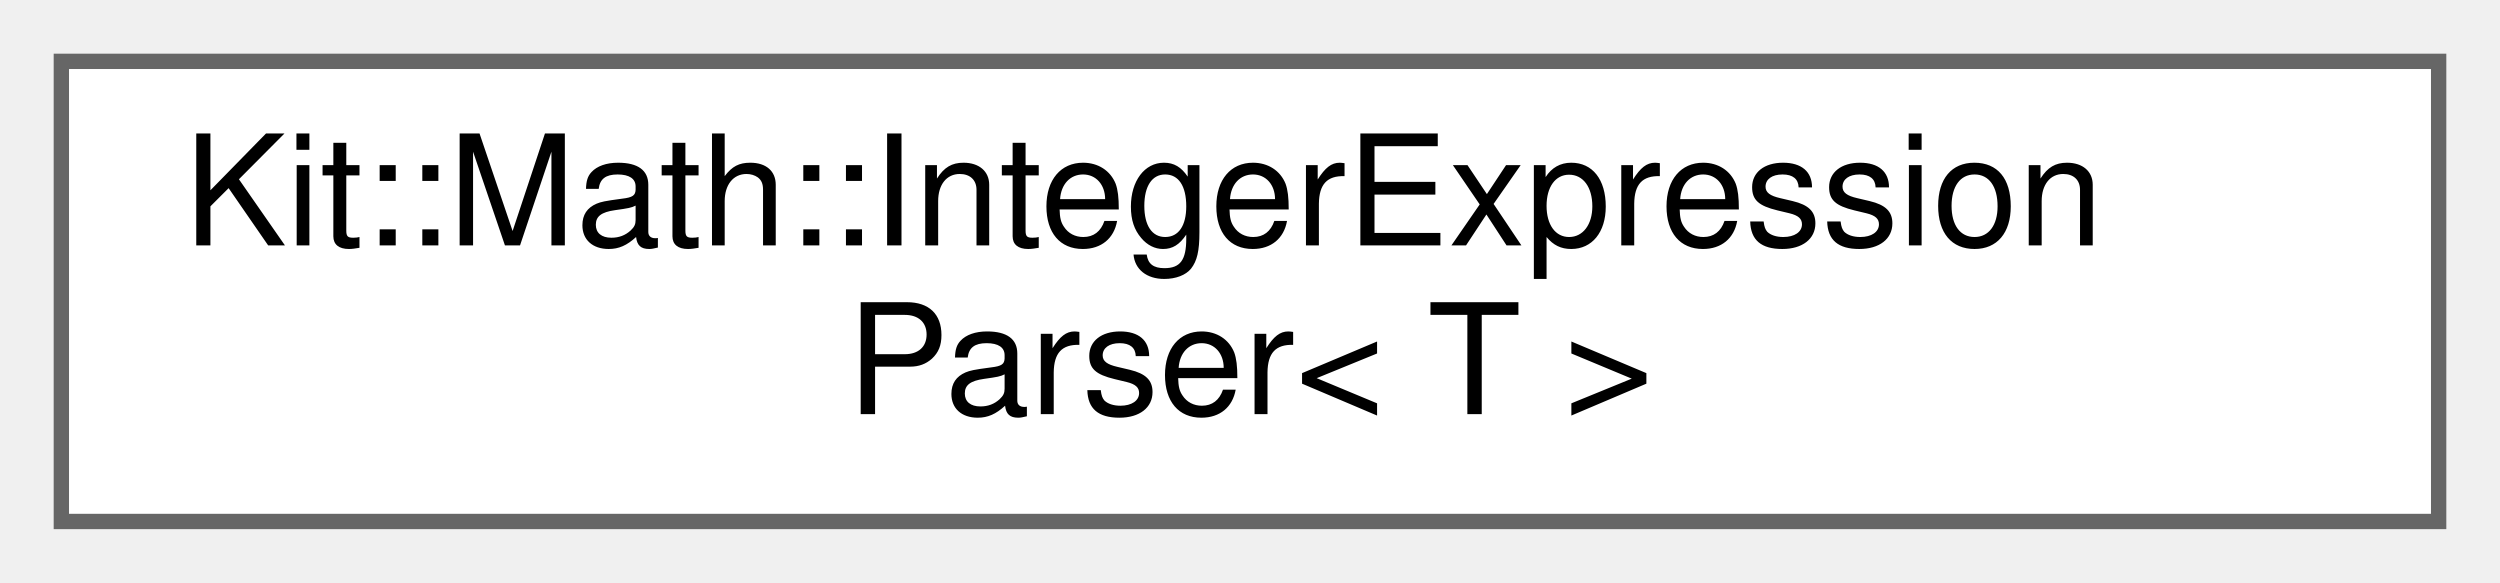
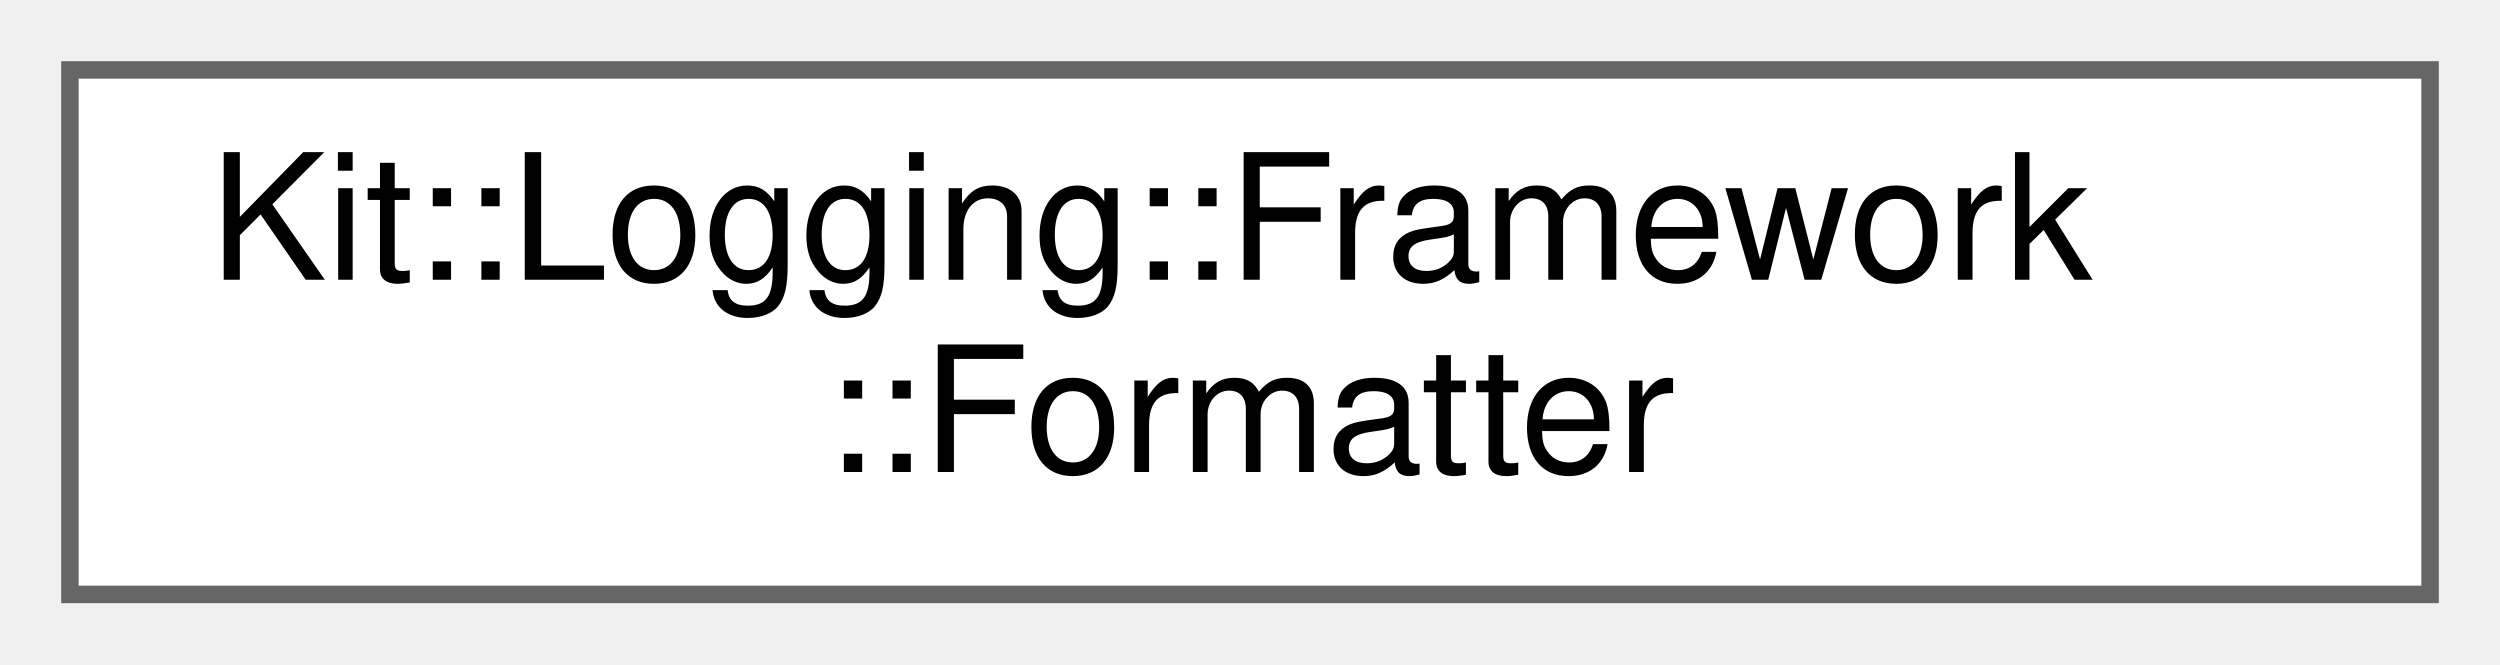
- <svg xmlns="http://www.w3.org/2000/svg" xmlns:xlink="http://www.w3.org/1999/xlink" width="163pt" height="38pt" viewBox="0.00 0.00 163.00 38.00">
+ <svg xmlns="http://www.w3.org/2000/svg" xmlns:xlink="http://www.w3.org/1999/xlink" width="143pt" height="38pt" viewBox="0.00 0.00 143.00 38.00">
  <g id="graph0" class="graph" transform="scale(1 1) rotate(0) translate(4 34)">
    <g id="Node000000" class="node">
      <g id="a_Node000000">
-         <a xlink:href="class_kit_1_1_math_1_1_integer_expression_parser.html" target="_top" xlink:title="This template class evaluates an null terminate string that represents an integer arithmetic expressi...">
-           <polygon fill="white" stroke="#666666" points="155,-30 0,-30 0,0 155,0 155,-30" />
-           <text text-anchor="start" x="8" y="-18" font-family="Helvetica,sans-Serif" font-size="10.00">Kit::Math::IntegerExpression</text>
-           <text text-anchor="middle" x="77.5" y="-7" font-family="Helvetica,sans-Serif" font-size="10.00">Parser&lt; T &gt;</text>
+         <a xlink:href="class_kit_1_1_logging_1_1_framework_1_1_formatter.html" target="_top" xlink:title="This class provides a collection of formatting method(s) for log entries.">
+           <polygon fill="white" stroke="#666666" points="135,-30 0,-30 0,0 135,0 135,-30" />
+           <text text-anchor="start" x="8" y="-18" font-family="Helvetica,sans-Serif" font-size="10.00">Kit::Logging::Framework</text>
+           <text text-anchor="middle" x="67.5" y="-7" font-family="Helvetica,sans-Serif" font-size="10.00">::Formatter</text>
        </a>
      </g>
    </g>
  </g>
</svg>
